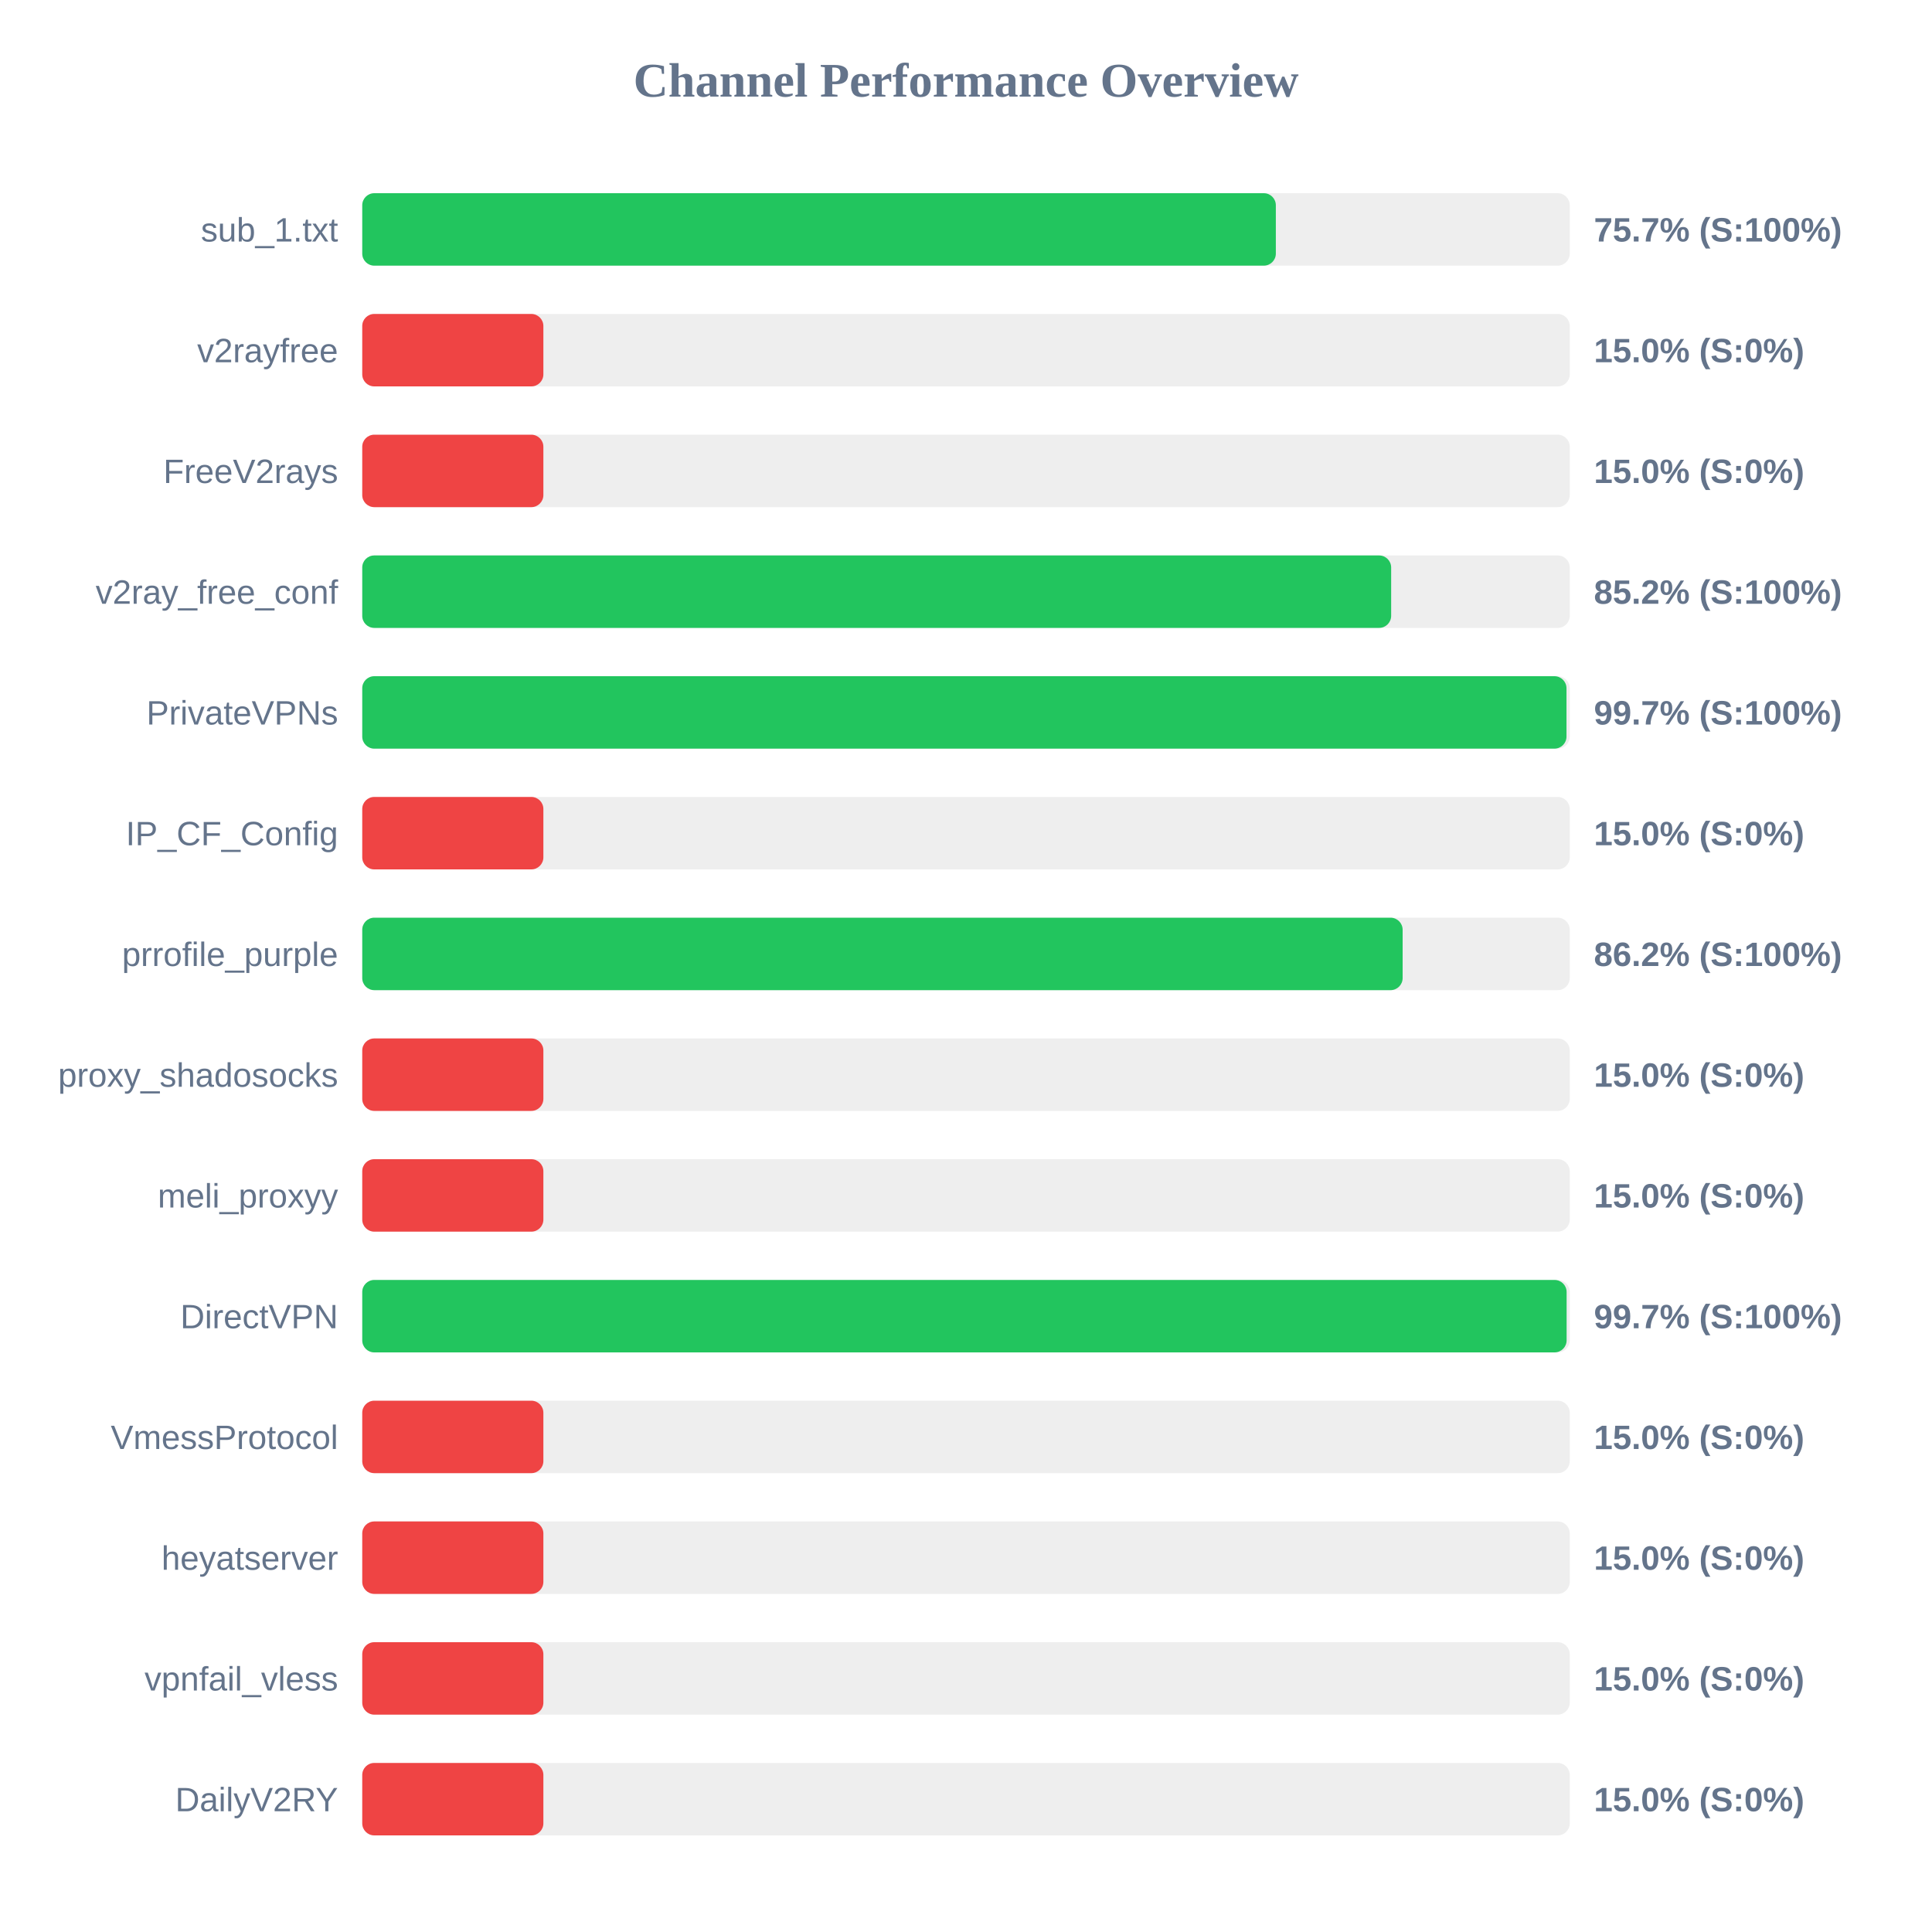
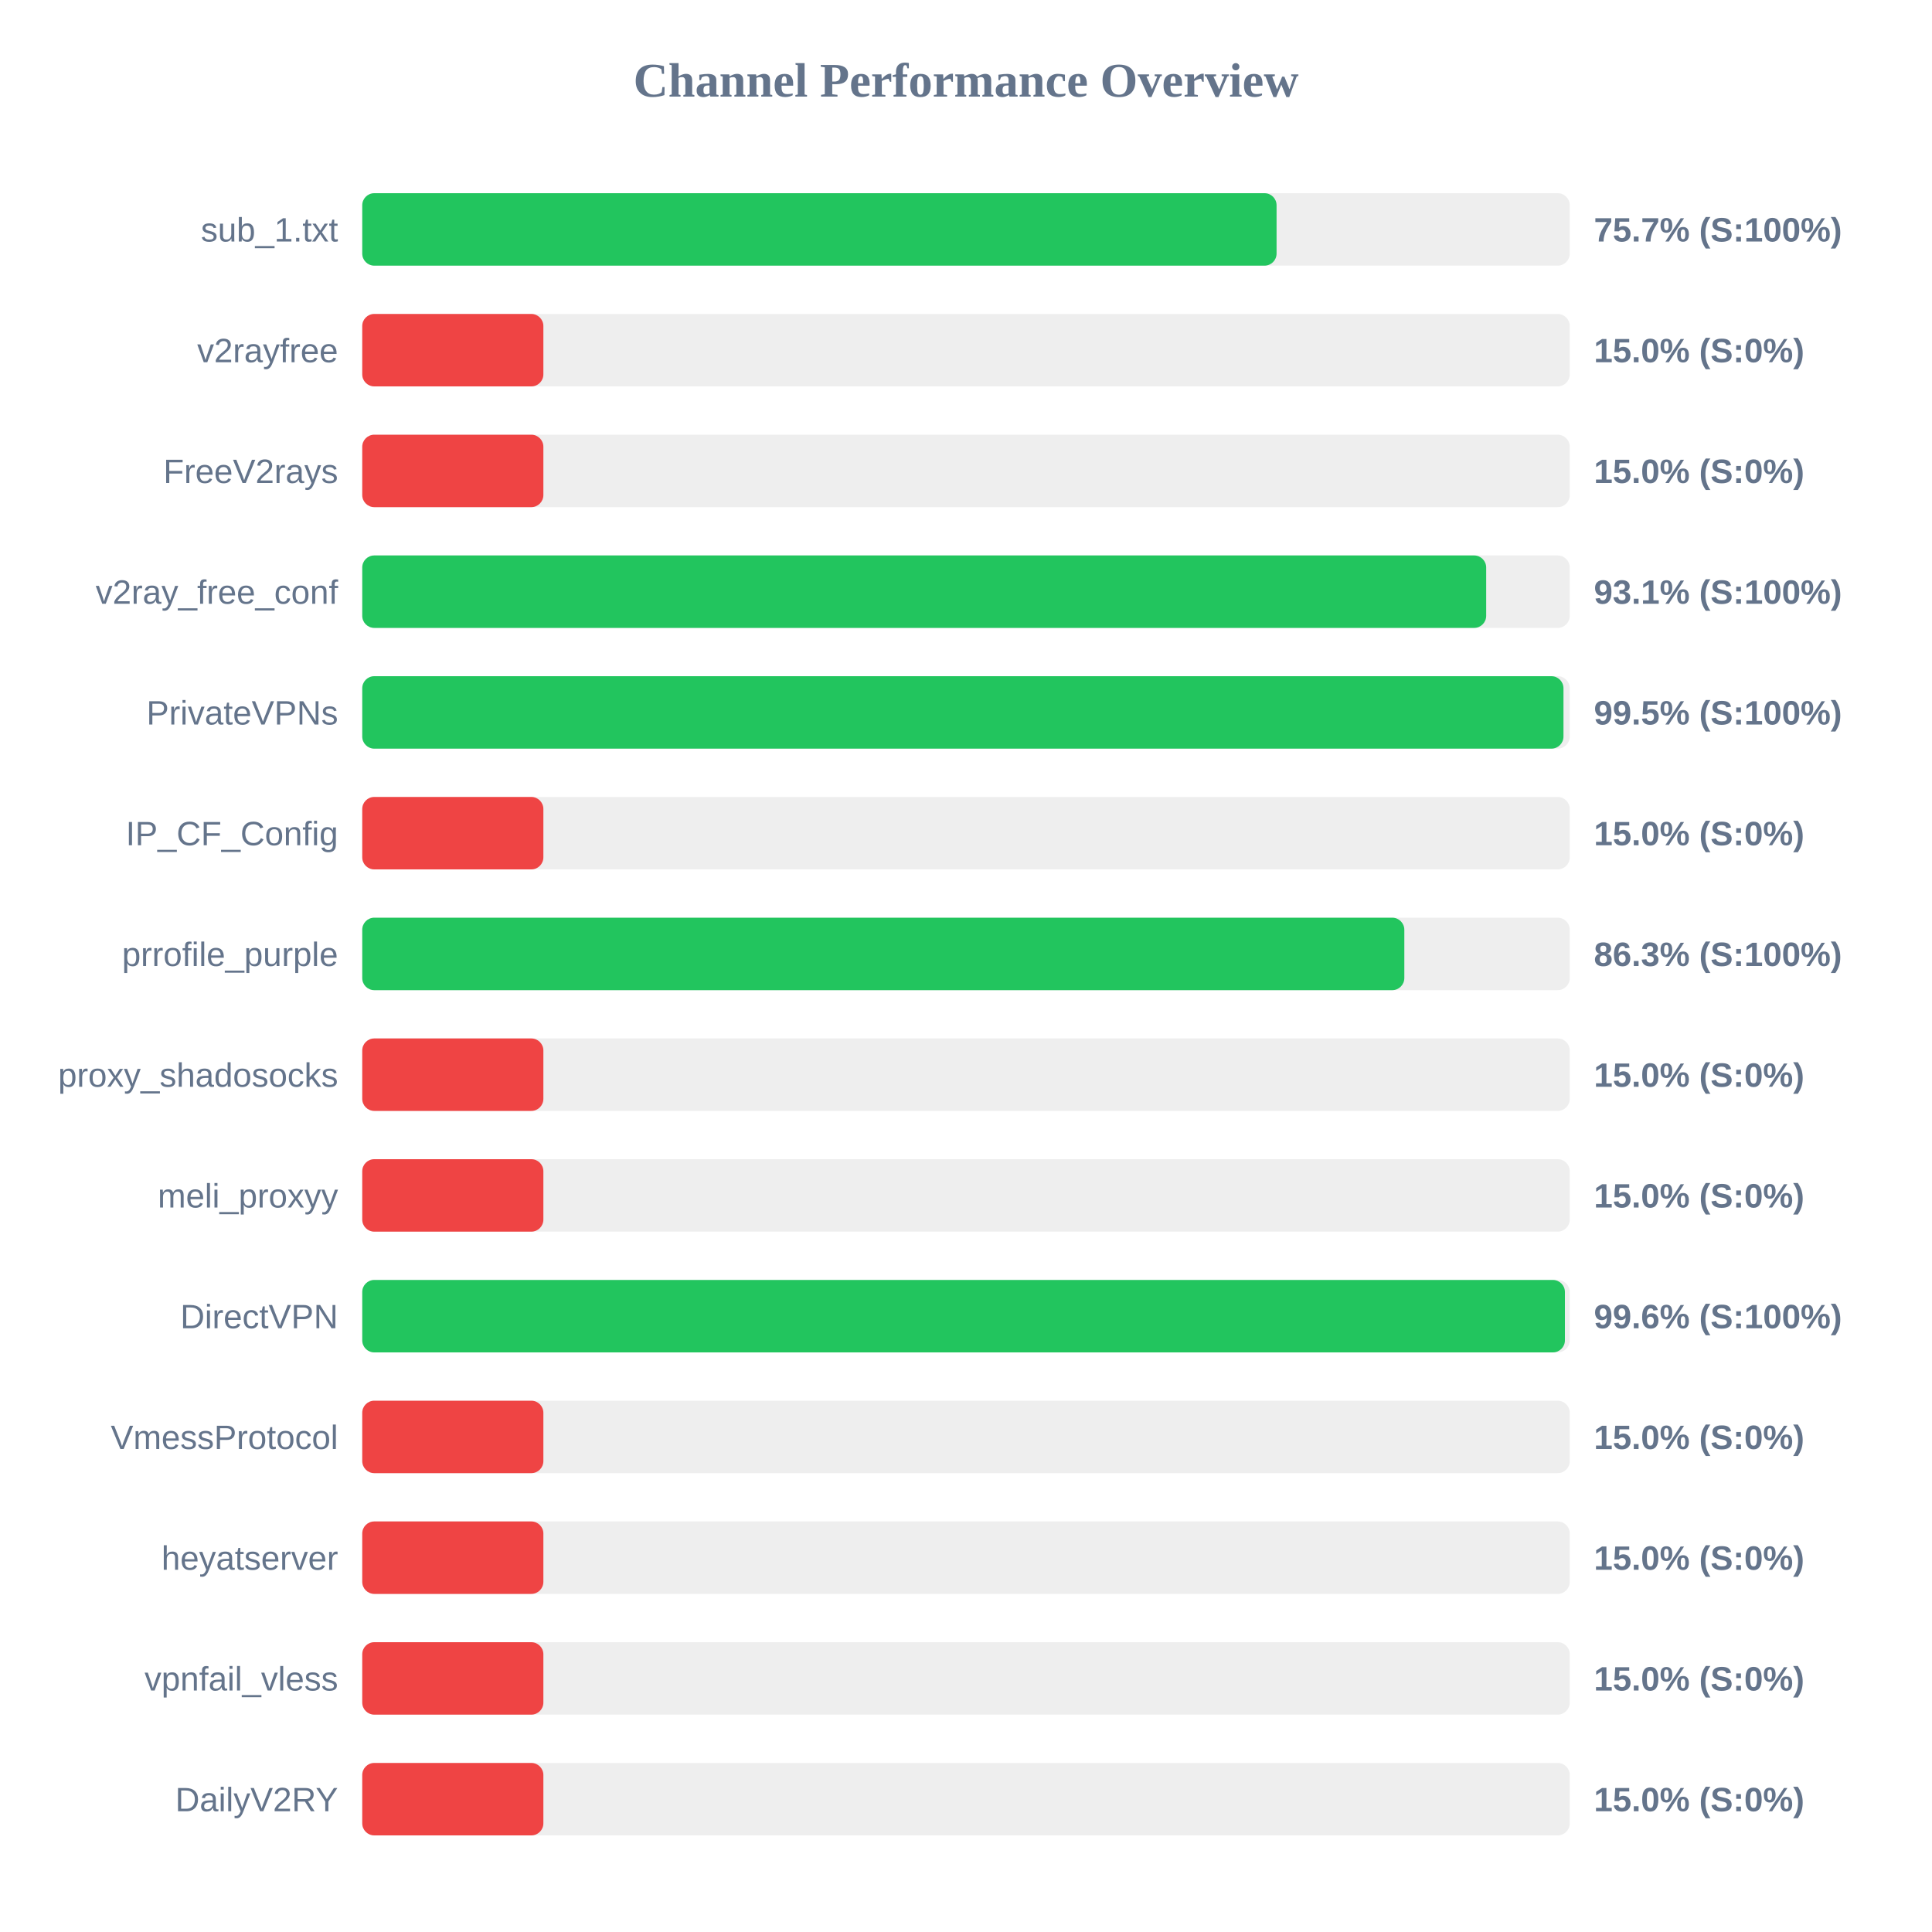
<svg xmlns="http://www.w3.org/2000/svg" width="800" height="800" version="1.1">
  <style>
        .row { font: 14px Arial; fill: #64748b; }
        .score { font: bold 14px Arial; fill: #64748b; }
    </style>
  <text x="400" y="40" text-anchor="middle" font-size="20px" font-weight="bold" fill="#64748b">Channel Performance Overview</text>
  <rect x="150" y="80" width="500" height="30" fill="#eee" rx="5" />
-   <rect x="150" y="80" width="378.3" height="30" fill="#22c55e" rx="5" />
+   <rect x="150" y="80" width="378.6" height="30" fill="#22c55e" rx="5" />
  <text x="140" y="100" text-anchor="end" class="row">sub_1.txt</text>
  <text x="660" y="100" text-anchor="start" class="score">75.7% (S:100%)</text>
  <rect x="150" y="130" width="500" height="30" fill="#eee" rx="5" />
  <rect x="150" y="130" width="75.0" height="30" fill="#ef4444" rx="5" />
  <text x="140" y="150" text-anchor="end" class="row">v2rayfree</text>
  <text x="660" y="150" text-anchor="start" class="score">15.0% (S:0%)</text>
  <rect x="150" y="180" width="500" height="30" fill="#eee" rx="5" />
  <rect x="150" y="180" width="75.0" height="30" fill="#ef4444" rx="5" />
  <text x="140" y="200" text-anchor="end" class="row">FreeV2rays</text>
  <text x="660" y="200" text-anchor="start" class="score">15.0% (S:0%)</text>
  <rect x="150" y="230" width="500" height="30" fill="#eee" rx="5" />
-   <rect x="150" y="230" width="426.05" height="30" fill="#22c55e" rx="5" />
+   <rect x="150" y="230" width="465.4" height="30" fill="#22c55e" rx="5" />
  <text x="140" y="250" text-anchor="end" class="row">v2ray_free_conf</text>
-   <text x="660" y="250" text-anchor="start" class="score">85.2% (S:100%)</text>
+   <text x="660" y="250" text-anchor="start" class="score">93.1% (S:100%)</text>
  <rect x="150" y="280" width="500" height="30" fill="#eee" rx="5" />
-   <rect x="150" y="280" width="498.65" height="30" fill="#22c55e" rx="5" />
+   <rect x="150" y="280" width="497.4" height="30" fill="#22c55e" rx="5" />
  <text x="140" y="300" text-anchor="end" class="row">PrivateVPNs</text>
-   <text x="660" y="300" text-anchor="start" class="score">99.7% (S:100%)</text>
+   <text x="660" y="300" text-anchor="start" class="score">99.5% (S:100%)</text>
  <rect x="150" y="330" width="500" height="30" fill="#eee" rx="5" />
  <rect x="150" y="330" width="75.0" height="30" fill="#ef4444" rx="5" />
  <text x="140" y="350" text-anchor="end" class="row">IP_CF_Config</text>
  <text x="660" y="350" text-anchor="start" class="score">15.0% (S:0%)</text>
  <rect x="150" y="380" width="500" height="30" fill="#eee" rx="5" />
-   <rect x="150" y="380" width="430.8" height="30" fill="#22c55e" rx="5" />
+   <rect x="150" y="380" width="431.5" height="30" fill="#22c55e" rx="5" />
  <text x="140" y="400" text-anchor="end" class="row">prrofile_purple</text>
-   <text x="660" y="400" text-anchor="start" class="score">86.2% (S:100%)</text>
+   <text x="660" y="400" text-anchor="start" class="score">86.3% (S:100%)</text>
  <rect x="150" y="430" width="500" height="30" fill="#eee" rx="5" />
  <rect x="150" y="430" width="75.0" height="30" fill="#ef4444" rx="5" />
  <text x="140" y="450" text-anchor="end" class="row">proxy_shadosocks</text>
  <text x="660" y="450" text-anchor="start" class="score">15.0% (S:0%)</text>
  <rect x="150" y="480" width="500" height="30" fill="#eee" rx="5" />
  <rect x="150" y="480" width="75.0" height="30" fill="#ef4444" rx="5" />
  <text x="140" y="500" text-anchor="end" class="row">meli_proxyy</text>
  <text x="660" y="500" text-anchor="start" class="score">15.0% (S:0%)</text>
  <rect x="150" y="530" width="500" height="30" fill="#eee" rx="5" />
-   <rect x="150" y="530" width="498.7" height="30" fill="#22c55e" rx="5" />
+   <rect x="150" y="530" width="498.0" height="30" fill="#22c55e" rx="5" />
  <text x="140" y="550" text-anchor="end" class="row">DirectVPN</text>
-   <text x="660" y="550" text-anchor="start" class="score">99.7% (S:100%)</text>
+   <text x="660" y="550" text-anchor="start" class="score">99.6% (S:100%)</text>
  <rect x="150" y="580" width="500" height="30" fill="#eee" rx="5" />
  <rect x="150" y="580" width="75.0" height="30" fill="#ef4444" rx="5" />
  <text x="140" y="600" text-anchor="end" class="row">VmessProtocol</text>
  <text x="660" y="600" text-anchor="start" class="score">15.0% (S:0%)</text>
  <rect x="150" y="630" width="500" height="30" fill="#eee" rx="5" />
  <rect x="150" y="630" width="75.0" height="30" fill="#ef4444" rx="5" />
  <text x="140" y="650" text-anchor="end" class="row">heyatserver</text>
  <text x="660" y="650" text-anchor="start" class="score">15.0% (S:0%)</text>
  <rect x="150" y="680" width="500" height="30" fill="#eee" rx="5" />
  <rect x="150" y="680" width="75.0" height="30" fill="#ef4444" rx="5" />
  <text x="140" y="700" text-anchor="end" class="row">vpnfail_vless</text>
  <text x="660" y="700" text-anchor="start" class="score">15.0% (S:0%)</text>
  <rect x="150" y="730" width="500" height="30" fill="#eee" rx="5" />
  <rect x="150" y="730" width="75.0" height="30" fill="#ef4444" rx="5" />
  <text x="140" y="750" text-anchor="end" class="row">DailyV2RY</text>
  <text x="660" y="750" text-anchor="start" class="score">15.0% (S:0%)</text>
</svg>
